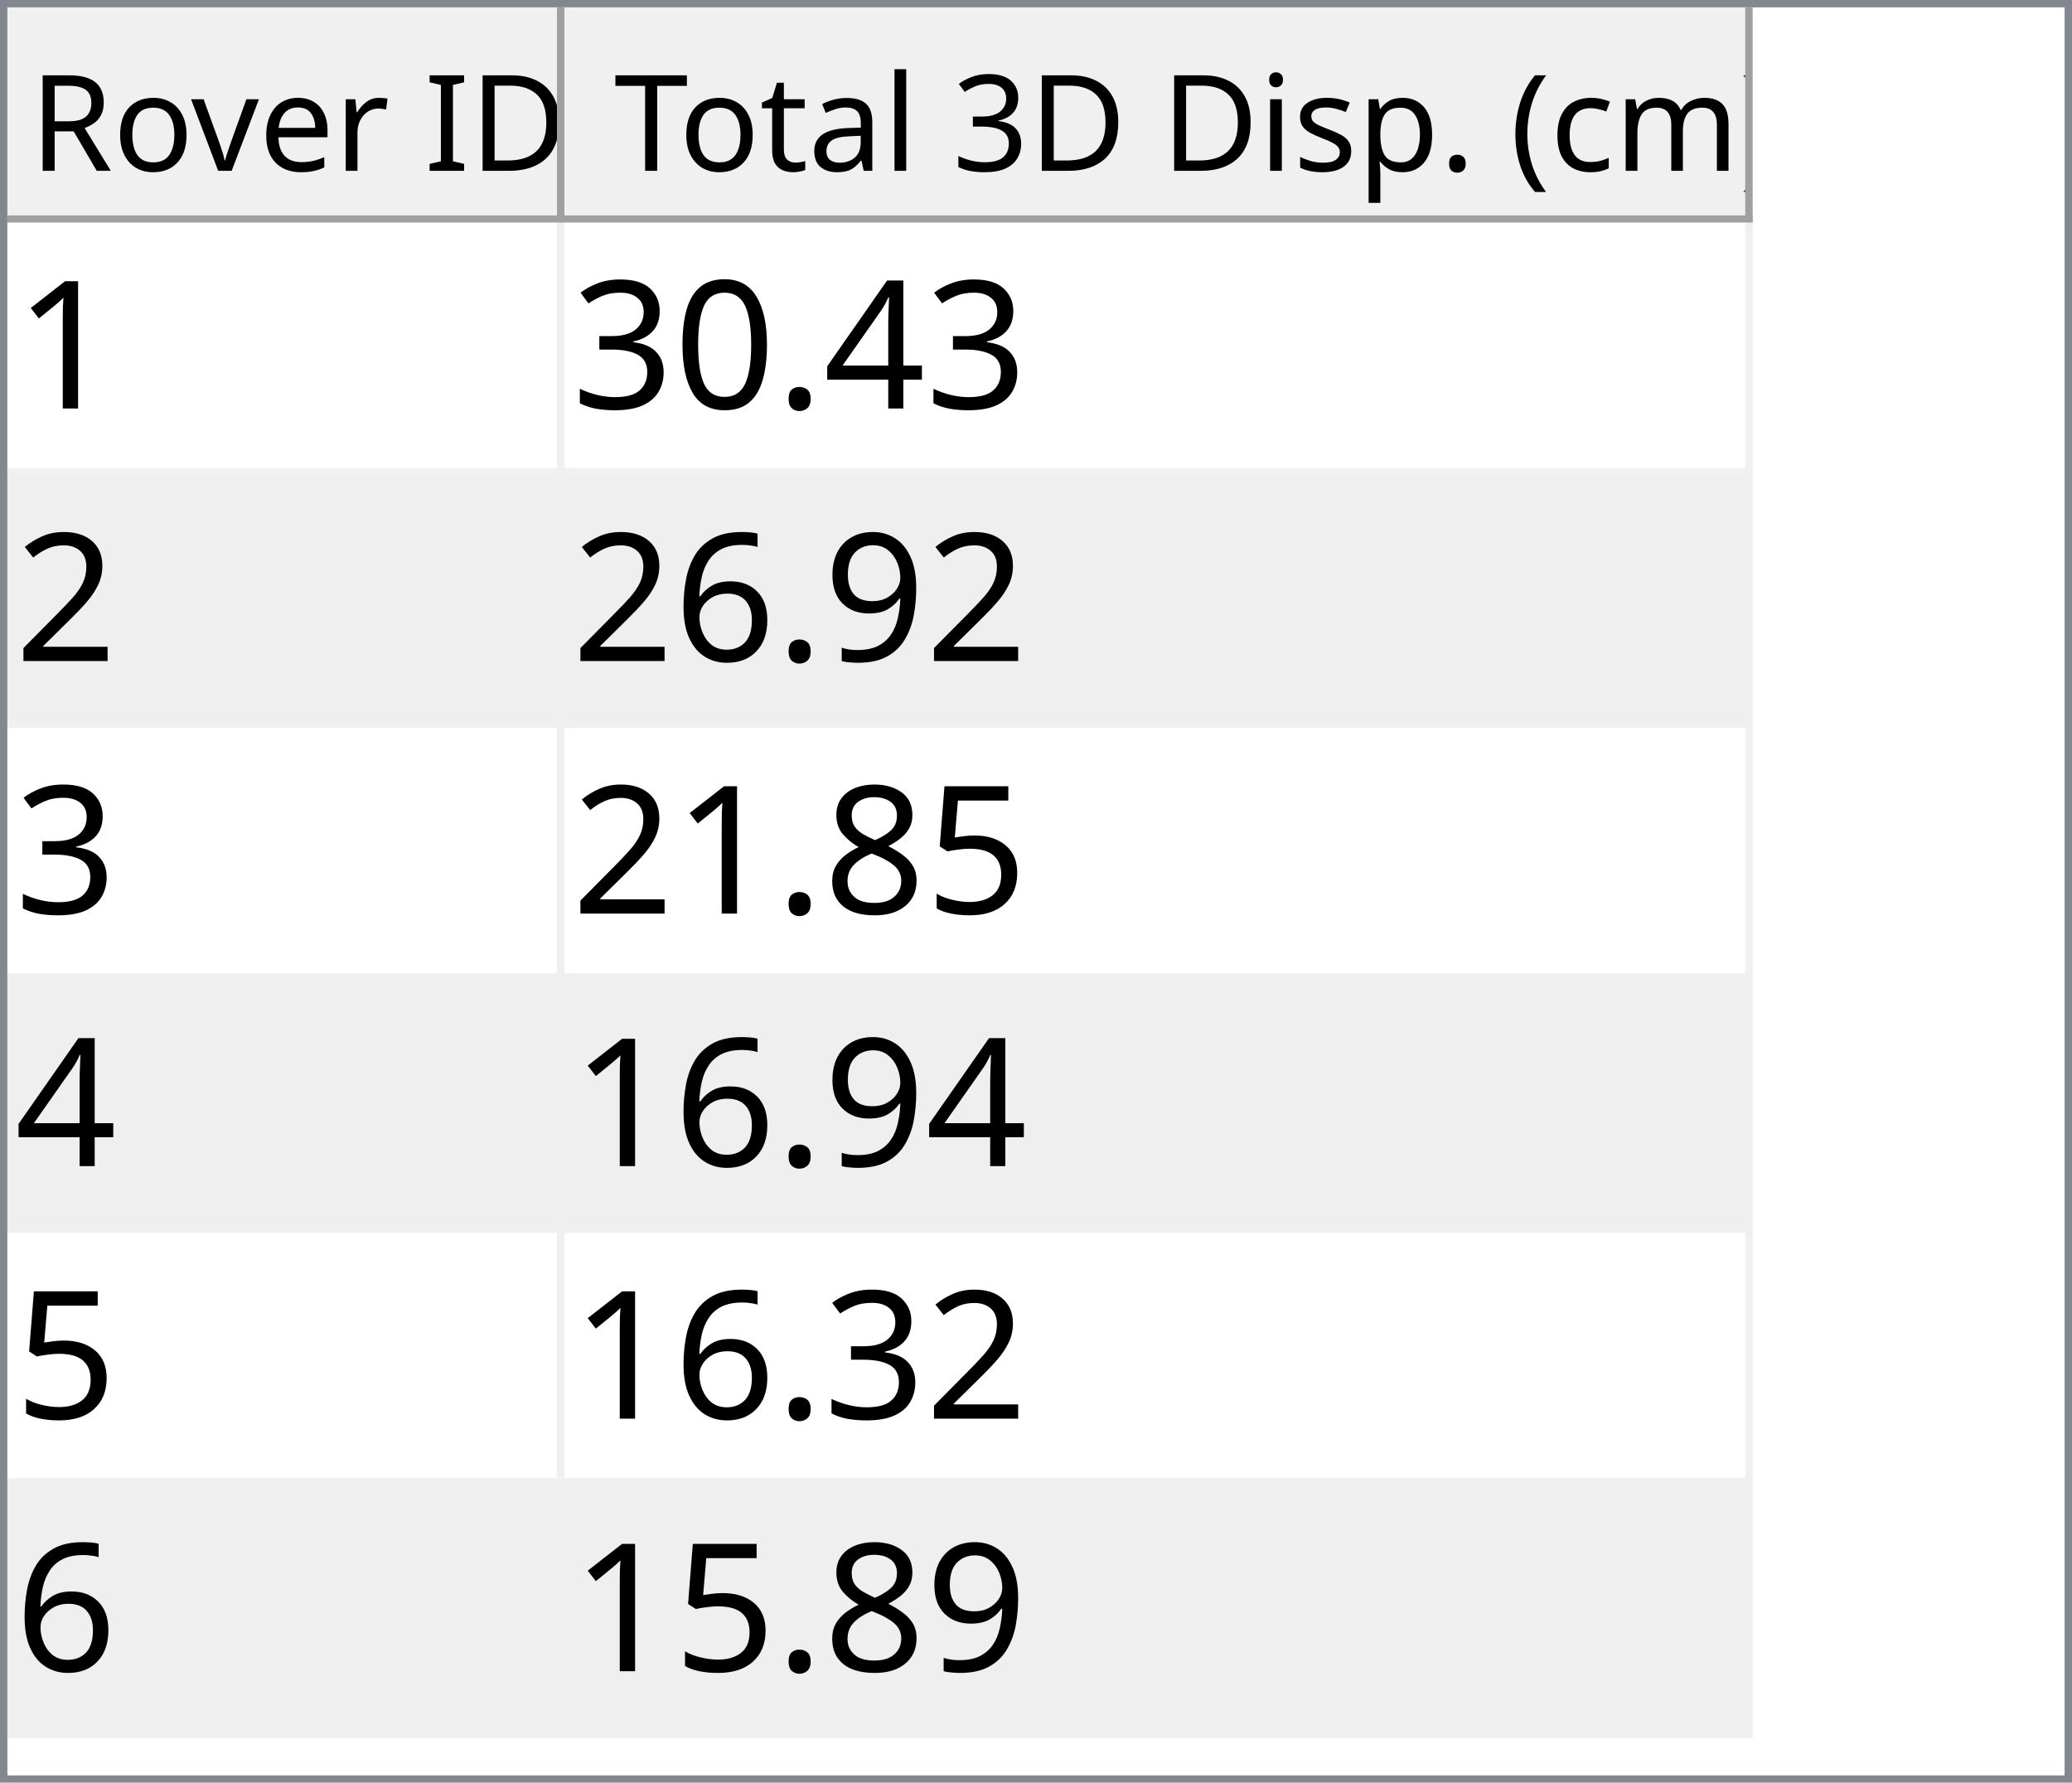
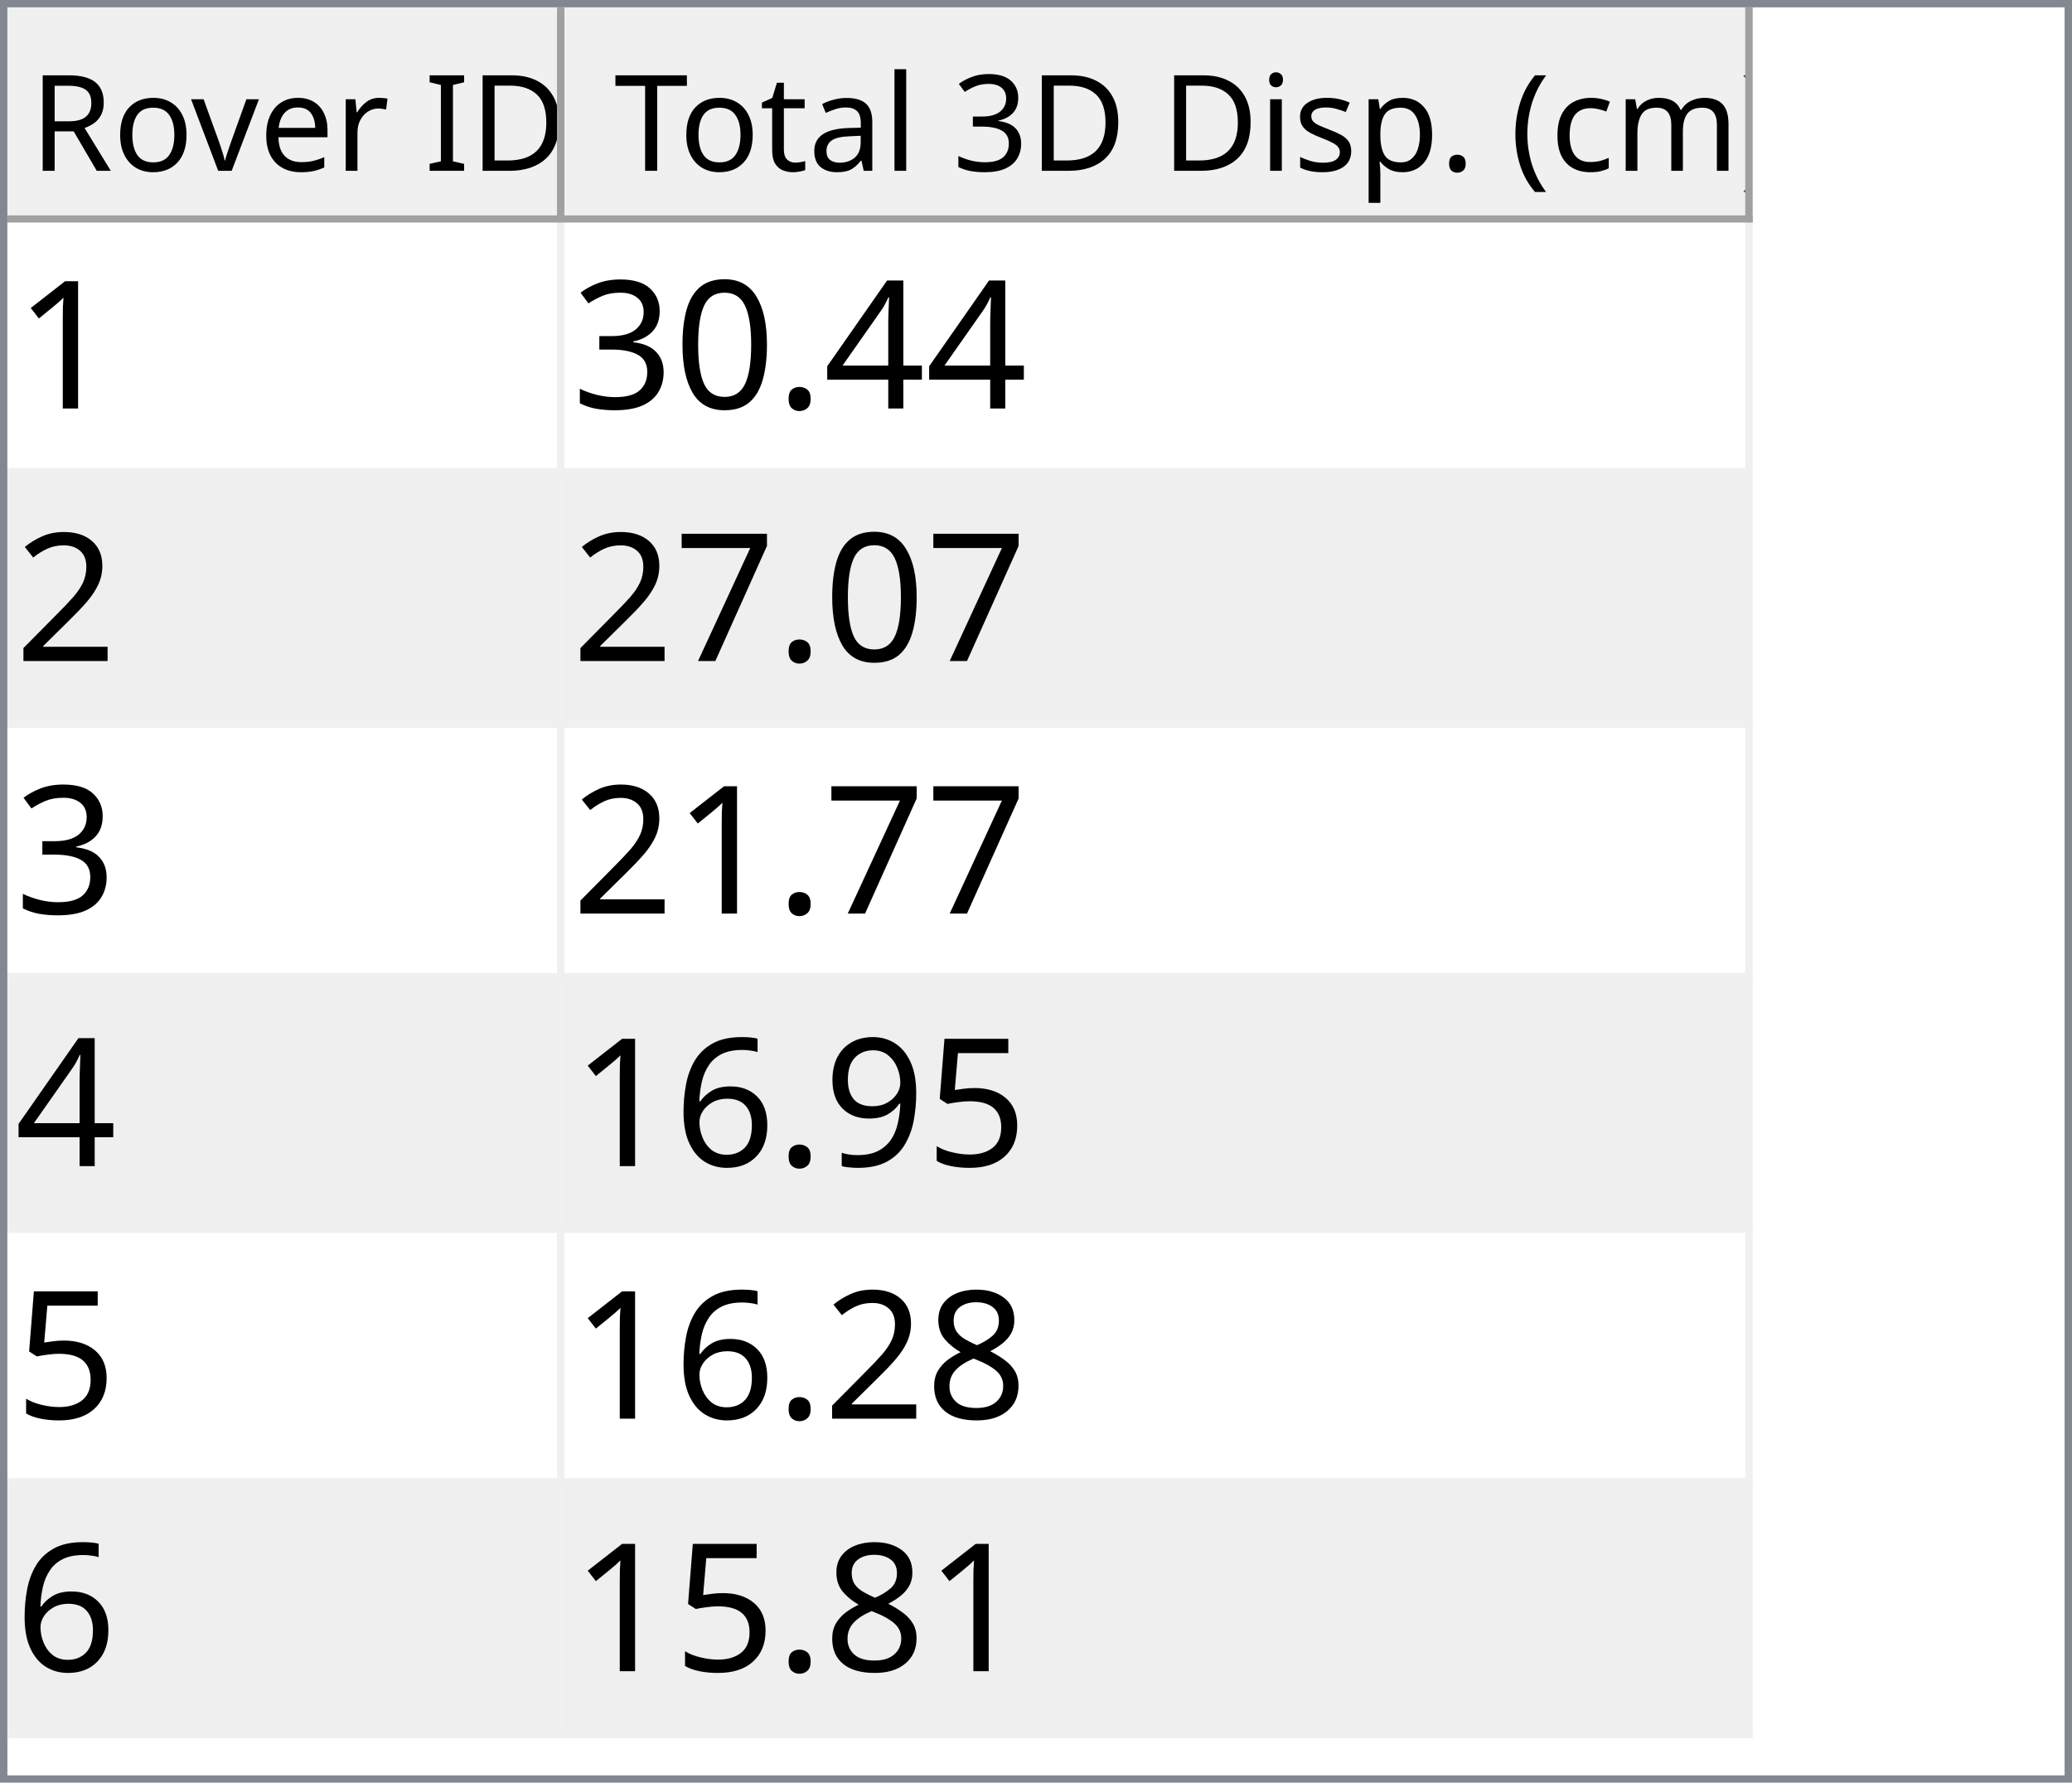
<svg xmlns="http://www.w3.org/2000/svg" style="fill-opacity:1; color-rendering:auto; color-interpolation:auto; text-rendering:auto; stroke:black; stroke-linecap:square; stroke-miterlimit:10; shape-rendering:auto; stroke-opacity:1; fill:black; stroke-dasharray:none; font-weight:normal; stroke-width:1; font-family:'Dialog'; font-style:normal; stroke-linejoin:miter; font-size:12px; stroke-dashoffset:0; image-rendering:auto;" width="279" height="240">
  <defs id="genericDefs" />
  <g>
    <defs id="defs1">
      <clipPath clipPathUnits="userSpaceOnUse" id="clipPath1">
        <path d="M0 0 L279 0 L279 240 L0 240 L0 0 Z" />
      </clipPath>
      <clipPath clipPathUnits="userSpaceOnUse" id="clipPath2">
        <path d="M0 0 L0 240 L279 240 L279 0 Z" />
      </clipPath>
      <clipPath clipPathUnits="userSpaceOnUse" id="clipPath3">
        <path d="M0 0 L0 29 L277 29 L277 0 Z" />
      </clipPath>
      <clipPath clipPathUnits="userSpaceOnUse" id="clipPath4">
        <path d="M0 0 L0 29 L75 29 L75 0 Z" />
      </clipPath>
      <clipPath clipPathUnits="userSpaceOnUse" id="clipPath5">
        <path d="M1 1 L1 28 L74 28 L74 1 Z" />
      </clipPath>
      <clipPath clipPathUnits="userSpaceOnUse" id="clipPath6">
        <path d="M0 0 L0 27 L73 27 L73 0 Z" />
      </clipPath>
      <clipPath clipPathUnits="userSpaceOnUse" id="clipPath7">
        <path d="M-0.5 -0.5 L-0.5 28.5 L74.5 28.5 L74.5 -0.5 Z" />
      </clipPath>
      <clipPath clipPathUnits="userSpaceOnUse" id="clipPath8">
        <path d="M0 0 L0 29 L160 29 L160 0 Z" />
      </clipPath>
      <clipPath clipPathUnits="userSpaceOnUse" id="clipPath9">
        <path d="M1 1 L1 28 L159 28 L159 1 Z" />
      </clipPath>
      <clipPath clipPathUnits="userSpaceOnUse" id="clipPath10">
        <path d="M0 0 L0 27 L158 27 L158 0 Z" />
      </clipPath>
      <clipPath clipPathUnits="userSpaceOnUse" id="clipPath11">
        <path d="M-0.5 -0.5 L-0.5 28.5 L159.5 28.5 L159.5 -0.5 Z" />
      </clipPath>
      <clipPath clipPathUnits="userSpaceOnUse" id="clipPath12">
        <path d="M0 0 L0 209 L277 209 L277 0 Z" />
      </clipPath>
      <clipPath clipPathUnits="userSpaceOnUse" id="clipPath13">
        <path d="M0 0 L0 204 L235 204 L235 0 Z" />
      </clipPath>
      <clipPath clipPathUnits="userSpaceOnUse" id="clipPath14">
        <path d="M-0.5 -0.5 L-0.5 203.5 L234.5 203.5 L234.5 -0.5 Z" />
      </clipPath>
      <clipPath clipPathUnits="userSpaceOnUse" id="clipPath15">
        <path d="M0 0 L0 33 L74 33 L74 0 Z" />
      </clipPath>
      <clipPath clipPathUnits="userSpaceOnUse" id="clipPath16">
        <path d="M0 0 L0 33 L159 33 L159 0 Z" />
      </clipPath>
      <font horiz-adv-x="64.551" id="font1">
        <font-face ascent="107.91" descent="25.098" units-per-em="100" style="font-style:normal; font-family:Segoe UI; font-weight:normal;" />
        <missing-glyph horiz-adv-x="64.551" d="M8.109 0 L8.109 68.266 L56.453 68.266 L56.453 0 L8.109 0 ZM15.328 7.234 L49.219 7.234 L49.219 61.031 L15.328 61.031 L15.328 7.234 Z" />
        <glyph unicode="D" horiz-adv-x="70.117" d="M9.188 0 L9.188 70.016 L28.516 70.016 Q65.531 70.016 65.531 35.891 Q65.531 19.672 55.25 9.836 Q44.969 0 27.734 0 L9.188 0 ZM17.391 62.594 L17.391 7.422 L27.828 7.422 Q41.609 7.422 49.273 14.797 Q56.938 22.172 56.938 35.688 Q56.938 62.594 28.328 62.594 L17.391 62.594 Z" />
        <glyph unicode="I" horiz-adv-x="26.611" d="M17.391 0 L9.188 0 L9.188 70.016 L17.391 70.016 L17.391 0 Z" />
        <glyph unicode=" " horiz-adv-x="27.393" d="" />
        <glyph unicode="r" horiz-adv-x="34.766" d="M34.188 41.891 Q32.078 43.5 28.125 43.5 Q23 43.5 19.555 38.672 Q16.109 33.844 16.109 25.484 L16.109 0 L8.109 0 L8.109 50 L16.109 50 L16.109 39.703 L16.312 39.703 Q18.016 44.969 21.531 47.922 Q25.047 50.875 29.391 50.875 Q32.516 50.875 34.188 50.203 L34.188 41.891 Z" />
        <glyph unicode="e" horiz-adv-x="52.295" d="M48.297 23 L12.984 23 Q13.188 14.656 17.484 10.109 Q21.781 5.562 29.297 5.562 Q37.75 5.562 44.828 11.141 L44.828 3.609 Q38.234 -1.172 27.391 -1.172 Q16.797 -1.172 10.742 5.641 Q4.688 12.453 4.688 24.812 Q4.688 36.469 11.305 43.82 Q17.922 51.172 27.734 51.172 Q37.547 51.172 42.922 44.828 Q48.297 38.484 48.297 27.203 L48.297 23 ZM40.094 29.781 Q40.047 36.719 36.75 40.578 Q33.453 44.438 27.594 44.438 Q21.922 44.438 17.969 40.383 Q14.016 36.328 13.094 29.781 L40.094 29.781 Z" />
        <glyph unicode="v" horiz-adv-x="47.9" d="M47.406 50 L27.484 0 L19.625 0 L0.688 50 L9.469 50 L22.172 13.672 Q23.578 9.672 23.922 6.688 L24.125 6.688 Q24.609 10.453 25.688 13.484 L38.969 50 L47.406 50 Z" />
        <glyph unicode="o" horiz-adv-x="58.594" d="M29 -1.172 Q17.922 -1.172 11.305 5.836 Q4.688 12.844 4.688 24.422 Q4.688 37.016 11.57 44.094 Q18.453 51.172 30.172 51.172 Q41.359 51.172 47.633 44.289 Q53.906 37.406 53.906 25.203 Q53.906 13.234 47.141 6.031 Q40.375 -1.172 29 -1.172 ZM29.594 44.438 Q21.875 44.438 17.383 39.188 Q12.891 33.938 12.891 24.703 Q12.891 15.828 17.43 10.695 Q21.969 5.562 29.594 5.562 Q37.359 5.562 41.531 10.594 Q45.703 15.625 45.703 24.906 Q45.703 34.281 41.531 39.359 Q37.359 44.438 29.594 44.438 Z" />
        <glyph unicode="R" horiz-adv-x="59.814" d="M59.375 0 L49.609 0 L37.891 19.625 Q36.281 22.359 34.766 24.289 Q33.25 26.219 31.664 27.438 Q30.078 28.656 28.25 29.219 Q26.422 29.781 24.125 29.781 L17.391 29.781 L17.391 0 L9.188 0 L9.188 70.016 L30.078 70.016 Q34.672 70.016 38.555 68.867 Q42.438 67.719 45.289 65.375 Q48.141 63.031 49.758 59.547 Q51.375 56.062 51.375 51.375 Q51.375 47.703 50.273 44.656 Q49.172 41.609 47.148 39.211 Q45.125 36.812 42.266 35.133 Q39.406 33.453 35.844 32.516 L35.844 32.328 Q37.594 31.547 38.891 30.547 Q40.188 29.547 41.359 28.18 Q42.531 26.812 43.68 25.078 Q44.828 23.344 46.234 21.047 L59.375 0 ZM17.391 62.594 L17.391 37.203 L28.516 37.203 Q31.594 37.203 34.203 38.133 Q36.812 39.062 38.719 40.797 Q40.625 42.531 41.703 45.047 Q42.781 47.562 42.781 50.688 Q42.781 56.297 39.141 59.445 Q35.5 62.594 28.609 62.594 L17.391 62.594 Z" />
        <glyph unicode=")" horiz-adv-x="30.176" d="M8.297 -15.922 L1.172 -15.922 Q16.406 2.344 16.406 26.812 Q16.406 51.469 1.078 70.016 L8.297 70.016 Q23.531 52.156 23.531 26.703 Q23.531 1.375 8.297 -15.922 Z" />
        <glyph unicode="m" horiz-adv-x="86.133" d="M79.109 0 L71.094 0 L71.094 28.719 Q71.094 37.016 68.531 40.727 Q65.969 44.438 59.906 44.438 Q54.781 44.438 51.195 39.75 Q47.609 35.062 47.609 28.516 L47.609 0 L39.594 0 L39.594 29.688 Q39.594 44.438 28.219 44.438 Q22.953 44.438 19.531 40.016 Q16.109 35.594 16.109 28.516 L16.109 0 L8.109 0 L8.109 50 L16.109 50 L16.109 42.094 L16.312 42.094 Q21.625 51.172 31.844 51.172 Q36.969 51.172 40.773 48.312 Q44.578 45.453 46 40.828 Q51.562 51.172 62.594 51.172 Q79.109 51.172 79.109 30.812 L79.109 0 Z" />
        <glyph unicode="c" horiz-adv-x="46.191" d="M42.188 2.297 Q36.422 -1.172 28.516 -1.172 Q17.828 -1.172 11.258 5.789 Q4.688 12.75 4.688 23.828 Q4.688 36.188 11.766 43.68 Q18.844 51.172 30.672 51.172 Q37.25 51.172 42.281 48.734 L42.281 40.531 Q36.719 44.438 30.375 44.438 Q22.703 44.438 17.797 38.945 Q12.891 33.453 12.891 24.516 Q12.891 15.719 17.508 10.641 Q22.125 5.562 29.891 5.562 Q36.422 5.562 42.188 9.906 L42.188 2.297 Z" />
        <glyph unicode="(" horiz-adv-x="30.176" d="M29.109 -15.922 L21.969 -15.922 Q6.844 1.375 6.844 26.703 Q6.844 52.156 21.969 70.016 L29.203 70.016 Q13.875 51.469 13.875 26.812 Q13.875 2.344 29.109 -15.922 Z" />
        <glyph unicode="." horiz-adv-x="21.68" d="M10.891 -1.078 Q8.641 -1.078 7.055 0.539 Q5.469 2.156 5.469 4.391 Q5.469 6.641 7.055 8.273 Q8.641 9.906 10.891 9.906 Q13.188 9.906 14.797 8.273 Q16.406 6.641 16.406 4.391 Q16.406 2.156 14.797 0.539 Q13.188 -1.078 10.891 -1.078 Z" />
        <glyph unicode="p" horiz-adv-x="58.789" d="M16.312 7.234 L16.109 7.234 L16.109 -23 L8.109 -23 L8.109 50 L16.109 50 L16.109 41.219 L16.312 41.219 Q22.219 51.172 33.594 51.172 Q43.266 51.172 48.688 44.461 Q54.109 37.75 54.109 26.469 Q54.109 13.922 48 6.375 Q41.891 -1.172 31.297 -1.172 Q21.578 -1.172 16.312 7.234 ZM16.109 27.391 L16.109 20.406 Q16.109 14.203 20.141 9.883 Q24.172 5.562 30.375 5.562 Q37.641 5.562 41.773 11.133 Q45.906 16.703 45.906 26.609 Q45.906 34.969 42.047 39.703 Q38.188 44.438 31.594 44.438 Q24.609 44.438 20.359 39.578 Q16.109 34.719 16.109 27.391 Z" />
        <glyph unicode="s" horiz-adv-x="42.432" d="M5.078 1.812 L5.078 10.406 Q11.625 5.562 19.484 5.562 Q30.031 5.562 30.031 12.594 Q30.031 14.594 29.125 15.992 Q28.219 17.391 26.68 18.461 Q25.141 19.531 23.07 20.383 Q21 21.234 18.609 22.172 Q15.281 23.484 12.766 24.828 Q10.25 26.172 8.57 27.859 Q6.891 29.547 6.031 31.695 Q5.172 33.844 5.172 36.719 Q5.172 40.234 6.789 42.945 Q8.406 45.656 11.086 47.484 Q13.766 49.312 17.211 50.242 Q20.656 51.172 24.312 51.172 Q30.812 51.172 35.938 48.922 L35.938 40.828 Q30.422 44.438 23.25 44.438 Q21 44.438 19.195 43.922 Q17.391 43.406 16.094 42.477 Q14.797 41.547 14.086 40.258 Q13.375 38.969 13.375 37.406 Q13.375 35.453 14.086 34.133 Q14.797 32.812 16.164 31.789 Q17.531 30.766 19.484 29.938 Q21.438 29.109 23.922 28.125 Q27.25 26.859 29.883 25.516 Q32.516 24.172 34.375 22.484 Q36.234 20.797 37.234 18.602 Q38.234 16.406 38.234 13.375 Q38.234 9.672 36.602 6.938 Q34.969 4.203 32.234 2.398 Q29.5 0.594 25.93 -0.289 Q22.359 -1.172 18.453 -1.172 Q10.75 -1.172 5.078 1.812 Z" />
        <glyph unicode="i" horiz-adv-x="24.219" d="M12.203 62.703 Q10.062 62.703 8.547 64.164 Q7.031 65.625 7.031 67.875 Q7.031 70.125 8.547 71.609 Q10.062 73.094 12.203 73.094 Q14.406 73.094 15.945 71.609 Q17.484 70.125 17.484 67.875 Q17.484 65.719 15.945 64.211 Q14.406 62.703 12.203 62.703 ZM16.109 0 L8.109 0 L8.109 50 L16.109 50 L16.109 0 Z" />
        <glyph unicode="3" horiz-adv-x="53.906" d="M46.531 19.828 Q46.531 15.094 44.75 11.211 Q42.969 7.328 39.719 4.57 Q36.469 1.812 31.93 0.297 Q27.391 -1.219 21.922 -1.219 Q11.922 -1.219 6 2.594 L6 11.188 Q13.094 5.609 22.219 5.609 Q25.875 5.609 28.828 6.539 Q31.781 7.469 33.906 9.227 Q36.031 10.984 37.18 13.477 Q38.328 15.969 38.328 19.094 Q38.328 32.812 18.797 32.812 L12.984 32.812 L12.984 39.594 L18.5 39.594 Q35.797 39.594 35.797 52.484 Q35.797 64.406 22.609 64.406 Q15.188 64.406 8.688 59.422 L8.688 67.188 Q15.375 71.188 24.609 71.188 Q29 71.188 32.57 69.969 Q36.141 68.75 38.68 66.555 Q41.219 64.359 42.609 61.281 Q44 58.203 44 54.5 Q44 40.672 30.031 36.719 L30.031 36.531 Q33.594 36.141 36.625 34.797 Q39.656 33.453 41.852 31.305 Q44.047 29.156 45.289 26.25 Q46.531 23.344 46.531 19.828 Z" />
        <glyph unicode="l" horiz-adv-x="24.219" d="M16.109 0 L8.109 0 L8.109 74.031 L16.109 74.031 L16.109 0 Z" />
        <glyph unicode="a" horiz-adv-x="50.879" d="M43.891 0 L35.891 0 L35.891 7.812 L35.688 7.812 Q30.469 -1.172 20.312 -1.172 Q12.844 -1.172 8.617 2.781 Q4.391 6.734 4.391 13.281 Q4.391 27.297 20.906 29.594 L35.891 31.688 Q35.891 44.438 25.594 44.438 Q16.547 44.438 9.281 38.281 L9.281 46.484 Q16.656 51.172 26.266 51.172 Q43.891 51.172 43.891 32.516 L43.891 0 ZM35.891 25.297 L23.828 23.641 Q18.266 22.859 15.43 20.875 Q12.594 18.891 12.594 13.875 Q12.594 10.203 15.211 7.883 Q17.828 5.562 22.172 5.562 Q28.125 5.562 32.008 9.742 Q35.891 13.922 35.891 20.312 L35.891 25.297 Z" />
        <glyph unicode="t" horiz-adv-x="33.887" d="M31.297 0.484 Q28.469 -1.078 23.828 -1.078 Q10.688 -1.078 10.688 13.578 L10.688 43.172 L2.094 43.172 L2.094 50 L10.688 50 L10.688 62.203 L18.703 64.797 L18.703 50 L31.297 50 L31.297 43.172 L18.703 43.172 L18.703 14.984 Q18.703 9.969 20.414 7.82 Q22.125 5.672 26.078 5.672 Q29.109 5.672 31.297 7.328 L31.297 0.484 Z" />
        <glyph unicode="T" horiz-adv-x="52.393" d="M50.594 62.594 L30.375 62.594 L30.375 0 L22.172 0 L22.172 62.594 L2 62.594 L2 70.016 L50.594 70.016 L50.594 62.594 Z" />
      </font>
      <font horiz-adv-x="75.0" id="font2">
        <font-face ascent="100.537" descent="21.973" units-per-em="100" style="font-style:normal; font-family:sans-serif; font-weight:normal;" />
        <missing-glyph horiz-adv-x="75.0" d="M12.5 0 L12.5 62.5 L62.5 62.5 L62.5 0 L12.5 0 ZM14.062 1.562 L60.938 1.562 L60.938 60.938 L14.062 60.938 L14.062 1.562 Z" />
        <glyph unicode="1" horiz-adv-x="55.615" d="M37.25 0 L28.469 0 L28.469 56 Q25.297 52.984 20.141 49.953 Q14.984 46.922 10.891 45.406 L10.891 53.906 Q18.266 57.375 23.781 62.305 Q29.297 67.234 31.594 71.875 L37.25 71.875 L37.25 0 Z" />
        <glyph unicode="4" horiz-adv-x="55.615" d="M32.328 0 L32.328 17.141 L1.266 17.141 L1.266 25.203 L33.938 71.578 L41.109 71.578 L41.109 25.203 L50.781 25.203 L50.781 17.141 L41.109 17.141 L41.109 0 L32.328 0 ZM32.328 25.203 L32.328 57.469 L9.906 25.203 L32.328 25.203 Z" />
        <glyph unicode="." horiz-adv-x="27.783" d="M9.078 0 L9.078 10.016 L19.094 10.016 L19.094 0 L9.078 0 Z" />
        <glyph unicode="0" horiz-adv-x="55.615" d="M4.156 35.297 Q4.156 48 6.766 55.742 Q9.375 63.484 14.523 67.68 Q19.672 71.875 27.484 71.875 Q33.25 71.875 37.594 69.555 Q41.938 67.234 44.773 62.867 Q47.609 58.5 49.219 52.227 Q50.828 45.953 50.828 35.297 Q50.828 22.703 48.242 14.969 Q45.656 7.234 40.508 3.008 Q35.359 -1.219 27.484 -1.219 Q17.141 -1.219 11.234 6.203 Q4.156 15.141 4.156 35.297 ZM13.188 35.297 Q13.188 17.672 17.312 11.836 Q21.438 6 27.484 6 Q33.547 6 37.672 11.859 Q41.797 17.719 41.797 35.297 Q41.797 52.984 37.672 58.789 Q33.547 64.594 27.391 64.594 Q21.344 64.594 17.719 59.469 Q13.188 52.938 13.188 35.297 Z" />
        <glyph unicode="3" horiz-adv-x="55.615" d="M4.203 18.891 L12.984 20.062 Q14.5 12.594 18.141 9.297 Q21.781 6 27 6 Q33.203 6 37.477 10.297 Q41.75 14.594 41.75 20.953 Q41.75 27 37.797 30.93 Q33.844 34.859 27.734 34.859 Q25.25 34.859 21.531 33.891 L22.516 41.609 Q23.391 41.5 23.922 41.5 Q29.547 41.5 34.039 44.43 Q38.531 47.359 38.531 53.469 Q38.531 58.297 35.258 61.477 Q31.984 64.656 26.812 64.656 Q21.688 64.656 18.266 61.43 Q14.844 58.203 13.875 51.766 L5.078 53.328 Q6.688 62.156 12.398 67.016 Q18.109 71.875 26.609 71.875 Q32.469 71.875 37.398 69.359 Q42.328 66.844 44.945 62.5 Q47.562 58.156 47.562 53.266 Q47.562 48.641 45.07 44.828 Q42.578 41.016 37.703 38.766 Q44.047 37.312 47.562 32.695 Q51.078 28.078 51.078 21.141 Q51.078 11.766 44.242 5.25 Q37.406 -1.266 26.953 -1.266 Q17.531 -1.266 11.305 4.352 Q5.078 9.969 4.203 18.891 Z" />
        <glyph unicode="2" horiz-adv-x="55.615" d="M50.344 8.453 L50.344 0 L3.031 0 Q2.938 3.172 4.047 6.109 Q5.859 10.938 9.836 15.625 Q13.812 20.312 21.344 26.469 Q33.016 36.031 37.117 41.625 Q41.219 47.219 41.219 52.203 Q41.219 57.422 37.477 61.008 Q33.734 64.594 27.734 64.594 Q21.391 64.594 17.578 60.789 Q13.766 56.984 13.719 50.25 L4.688 51.172 Q5.609 61.281 11.664 66.578 Q17.719 71.875 27.938 71.875 Q38.234 71.875 44.242 66.164 Q50.25 60.453 50.25 52 Q50.25 47.703 48.492 43.555 Q46.734 39.406 42.656 34.812 Q38.578 30.219 29.109 22.219 Q21.188 15.578 18.945 13.211 Q16.703 10.844 15.234 8.453 L50.344 8.453 Z" />
+         <glyph unicode="7" horiz-adv-x="55.615" d="M4.734 62.203 L4.734 70.656 L51.078 70.656 L51.078 63.812 Q44.234 56.547 37.523 44.484 Q30.812 32.422 27.156 19.672 Q24.516 10.688 23.781 0 L14.75 0 Q14.891 8.453 18.062 20.414 Q21.234 32.375 27.172 43.484 Q33.109 54.594 39.797 62.203 L4.734 62.203 Z" />
+         <glyph unicode="5" horiz-adv-x="55.615" d="M4.156 18.75 L13.375 19.531 Q14.406 12.797 18.141 9.398 Q21.875 6 27.156 6 Q33.5 6 37.891 10.789 Q42.281 15.578 42.281 23.484 Q42.281 31 38.062 35.352 Q33.844 39.703 27 39.703 Q22.75 39.703 19.336 37.773 Q15.922 35.844 13.969 32.766 L5.719 33.844 L12.641 70.609 L48.25 70.609 L48.25 62.203 L19.672 62.203 L15.828 42.969 Q22.266 47.469 29.344 47.469 Q38.719 47.469 45.164 40.969 Q51.609 34.469 51.609 24.266 Q51.609 14.547 45.953 7.469 Q39.062 -1.219 27.156 -1.219 Q17.391 -1.219 11.211 4.25 Q5.031 9.719 4.156 18.75 Z" />
        <glyph unicode="9" horiz-adv-x="55.615" d="M5.469 16.547 L13.922 17.328 Q14.984 11.375 18.016 8.688 Q21.047 6 25.781 6 Q29.828 6 32.883 7.859 Q35.938 9.719 37.891 12.82 Q39.844 15.922 41.164 21.195 Q42.484 26.469 42.484 31.938 Q42.484 32.516 42.438 33.688 Q39.797 29.5 35.234 26.883 Q30.672 24.266 25.344 24.266 Q16.453 24.266 10.305 30.711 Q4.156 37.156 4.156 47.703 Q4.156 58.594 10.578 65.234 Q17 71.875 26.656 71.875 Q33.641 71.875 39.43 68.117 Q45.219 64.359 48.219 57.398 Q51.219 50.438 51.219 37.25 Q51.219 23.531 48.242 15.406 Q45.266 7.281 39.383 3.031 Q33.5 -1.219 25.594 -1.219 Q17.188 -1.219 11.867 3.445 Q6.547 8.109 5.469 16.547 ZM41.453 48.141 Q41.453 55.719 37.43 60.156 Q33.406 64.594 27.734 64.594 Q21.875 64.594 17.531 59.812 Q13.188 55.031 13.188 47.406 Q13.188 40.578 17.312 36.305 Q21.438 32.031 27.484 32.031 Q33.594 32.031 37.523 36.305 Q41.453 40.578 41.453 48.141 Z" />
        <glyph unicode="6" horiz-adv-x="55.615" d="M49.75 54.047 L41.016 53.375 Q39.844 58.547 37.703 60.891 Q34.125 64.656 28.906 64.656 Q24.703 64.656 21.531 62.312 Q17.391 59.281 14.992 53.469 Q12.594 47.656 12.5 36.922 Q15.672 41.75 20.266 44.094 Q24.859 46.438 29.891 46.438 Q38.672 46.438 44.852 39.969 Q51.031 33.5 51.031 23.25 Q51.031 16.5 48.125 10.719 Q45.219 4.938 40.141 1.859 Q35.062 -1.219 28.609 -1.219 Q17.625 -1.219 10.695 6.859 Q3.766 14.938 3.766 33.5 Q3.766 54.25 11.422 63.672 Q18.109 71.875 29.438 71.875 Q37.891 71.875 43.289 67.141 Q48.688 62.406 49.75 54.047 ZM13.875 23.188 Q13.875 18.656 15.797 14.508 Q17.719 10.359 21.188 8.18 Q24.656 6 28.469 6 Q34.031 6 38.039 10.492 Q42.047 14.984 42.047 22.703 Q42.047 30.125 38.086 34.398 Q34.125 38.672 28.125 38.672 Q22.172 38.672 18.023 34.398 Q13.875 30.125 13.875 23.188 Z" />
-         <glyph unicode="5" horiz-adv-x="55.615" d="M4.156 18.75 L13.375 19.531 Q14.406 12.797 18.141 9.398 Q21.875 6 27.156 6 Q33.5 6 37.891 10.789 Q42.281 15.578 42.281 23.484 Q42.281 31 38.062 35.352 Q33.844 39.703 27 39.703 Q22.75 39.703 19.336 37.773 Q15.922 35.844 13.969 32.766 L5.719 33.844 L12.641 70.609 L48.25 70.609 L48.25 62.203 L19.672 62.203 L15.828 42.969 Q22.266 47.469 29.344 47.469 Q38.719 47.469 45.164 40.969 Q51.609 34.469 51.609 24.266 Q51.609 14.547 45.953 7.469 Q39.062 -1.219 27.156 -1.219 Q17.391 -1.219 11.211 4.25 Q5.031 9.719 4.156 18.75 Z" />
        <glyph unicode="8" horiz-adv-x="55.615" d="M17.672 38.812 Q12.203 40.828 9.57 44.539 Q6.938 48.25 6.938 53.422 Q6.938 61.234 12.555 66.555 Q18.172 71.875 27.484 71.875 Q36.859 71.875 42.578 66.43 Q48.297 60.984 48.297 53.172 Q48.297 48.188 45.68 44.508 Q43.062 40.828 37.75 38.812 Q44.344 36.672 47.781 31.883 Q51.219 27.094 51.219 20.453 Q51.219 11.281 44.727 5.031 Q38.234 -1.219 27.641 -1.219 Q17.047 -1.219 10.547 5.055 Q4.047 11.328 4.047 20.703 Q4.047 27.688 7.594 32.398 Q11.141 37.109 17.672 38.812 ZM15.922 53.719 Q15.922 48.641 19.195 45.414 Q22.469 42.188 27.688 42.188 Q32.766 42.188 36.016 45.383 Q39.266 48.578 39.266 53.219 Q39.266 58.062 35.914 61.359 Q32.562 64.656 27.594 64.656 Q22.562 64.656 19.242 61.43 Q15.922 58.203 15.922 53.719 ZM13.094 20.656 Q13.094 16.891 14.875 13.375 Q16.656 9.859 20.172 7.93 Q23.688 6 27.734 6 Q34.031 6 38.133 10.055 Q42.234 14.109 42.234 20.359 Q42.234 26.703 38.016 30.859 Q33.797 35.016 27.438 35.016 Q21.234 35.016 17.164 30.914 Q13.094 26.812 13.094 20.656 Z" />
      </font>
    </defs>
    <g style="fill:white; stroke:white;">
      <rect x="0" y="0" width="279" style="clip-path:url(#clipPath1); stroke:none;" height="240" />
    </g>
    <g style="fill:white; text-rendering:optimizeSpeed; color-rendering:optimizeSpeed; image-rendering:optimizeSpeed; shape-rendering:crispEdges; stroke:white; color-interpolation:sRGB;">
      <rect x="0" width="279" height="240" y="0" style="stroke:none;" />
      <path style="stroke:none;" d="M0 240 L279 240 L279 0 L0 0 Z" />
    </g>
    <g style="fill:rgb(240,240,240); font-size:18px; font-family:'Segoe UI'; stroke:rgb(240,240,240);">
      <rect x="0" y="0" width="279" style="clip-path:url(#clipPath2); stroke:none;" height="240" />
    </g>
    <g style="fill:rgb(130,135,144); font-size:18px; font-family:'Segoe UI'; stroke:rgb(130,135,144);">
      <path d="M0 0 L279 0 L279 240 L0 240 L0 0 ZM1 1 L278 1 L278 239 L1 239 L1 1 Z" style="fill-rule:evenodd; clip-path:url(#clipPath2); stroke:none;" />
    </g>
    <g style="fill:white; font-size:18px; font-family:'Segoe UI'; stroke:white;" transform="translate(1,1)">
      <rect x="0" y="0" width="277" style="clip-path:url(#clipPath3); stroke:none;" height="29" />
    </g>
    <g style="fill:rgb(240,240,240); font-size:18px; font-family:'Segoe UI'; stroke:rgb(240,240,240);" transform="translate(1,1)">
      <rect x="0" y="0" width="75" style="clip-path:url(#clipPath4); stroke:none;" height="29" />
    </g>
    <g style="font-family:'Segoe UI'; font-size:18px;" transform="translate(2,2)">
      <text x="2" xml:space="preserve" y="21" style="clip-path:url(#clipPath6); stroke:none;">Rover ID</text>
    </g>
    <g transform="translate(1.5,1.5)" style="fill:rgb(160,160,160); font-size:18px; font-family:'Segoe UI'; stroke:rgb(160,160,160); stroke-linejoin:bevel;">
      <line x1="74" x2="74" y1="0" style="fill:none; clip-path:url(#clipPath7);" y2="28" />
    </g>
    <g transform="matrix(1,0,0,1,1,1) translate(0.5,0.5)" style="fill:rgb(160,160,160); font-size:18px; font-family:'Segoe UI'; stroke:rgb(160,160,160); stroke-linejoin:bevel;">
      <line x1="0" x2="74" y1="28" style="fill:none; clip-path:url(#clipPath7);" y2="28" />
    </g>
    <g style="fill:rgb(240,240,240); font-size:18px; font-family:'Segoe UI'; stroke:rgb(240,240,240);" transform="translate(76,1)">
      <rect x="0" y="0" width="160" style="clip-path:url(#clipPath8); stroke:none;" height="29" />
    </g>
    <g style="font-family:'Segoe UI'; font-size:18px;" transform="translate(77,2)">
      <text x="1" xml:space="preserve" y="21" style="clip-path:url(#clipPath10); stroke:none;"> Total 3D Disp. (cm)</text>
    </g>
    <g transform="translate(76.5,1.5)" style="fill:rgb(160,160,160); font-size:18px; font-family:'Segoe UI'; stroke:rgb(160,160,160); stroke-linejoin:bevel;">
      <line x1="159" x2="159" y1="0" style="fill:none; clip-path:url(#clipPath11);" y2="28" />
    </g>
    <g transform="matrix(1,0,0,1,76,1) translate(0.5,0.5)" style="fill:rgb(160,160,160); font-size:18px; font-family:'Segoe UI'; stroke:rgb(160,160,160); stroke-linejoin:bevel;">
      <line x1="0" x2="159" y1="28" style="fill:none; clip-path:url(#clipPath11);" y2="28" />
    </g>
    <g style="fill:white; font-size:18px; font-family:'Segoe UI'; stroke:white;" transform="translate(1,30)">
      <rect x="0" y="0" width="277" style="clip-path:url(#clipPath12); stroke:none;" height="209" />
    </g>
    <g style="fill:rgb(240,240,240); font-size:24px; font-family:sans-serif; stroke:rgb(240,240,240);" transform="translate(1,30)">
      <rect x="0" y="0" width="235" style="clip-path:url(#clipPath13); stroke:none;" height="204" />
      <line transform="translate(0.5,0.5)" x1="0" x2="234" y1="33" style="clip-path:url(#clipPath14); fill:none; stroke-linejoin:bevel;" y2="33" />
    </g>
    <g transform="matrix(1,0,0,1,1,30) translate(0.5,0.5)" style="fill:rgb(240,240,240); font-size:24px; font-family:sans-serif; stroke:rgb(240,240,240); stroke-linejoin:bevel;">
      <line x1="0" x2="234" y1="67" style="fill:none; clip-path:url(#clipPath14);" y2="67" />
    </g>
    <g transform="matrix(1,0,0,1,1,30) translate(0.5,0.5)" style="fill:rgb(240,240,240); font-size:24px; font-family:sans-serif; stroke:rgb(240,240,240); stroke-linejoin:bevel;">
      <line x1="0" x2="234" y1="101" style="fill:none; clip-path:url(#clipPath14);" y2="101" />
    </g>
    <g transform="matrix(1,0,0,1,1,30) translate(0.5,0.5)" style="fill:rgb(240,240,240); font-size:24px; font-family:sans-serif; stroke:rgb(240,240,240); stroke-linejoin:bevel;">
      <line x1="0" x2="234" y1="135" style="fill:none; clip-path:url(#clipPath14);" y2="135" />
    </g>
    <g transform="matrix(1,0,0,1,1,30) translate(0.5,0.5)" style="fill:rgb(240,240,240); font-size:24px; font-family:sans-serif; stroke:rgb(240,240,240); stroke-linejoin:bevel;">
      <line x1="0" x2="234" y1="169" style="fill:none; clip-path:url(#clipPath14);" y2="169" />
    </g>
    <g transform="matrix(1,0,0,1,1,30) translate(0.5,0.5)" style="fill:rgb(240,240,240); font-size:24px; font-family:sans-serif; stroke:rgb(240,240,240); stroke-linejoin:bevel;">
      <line x1="0" x2="234" y1="203" style="fill:none; clip-path:url(#clipPath14);" y2="203" />
    </g>
    <g transform="matrix(1,0,0,1,1,30) translate(0.5,0.5)" style="fill:rgb(240,240,240); font-size:24px; font-family:sans-serif; stroke:rgb(240,240,240); stroke-linejoin:bevel;">
      <line x1="74" x2="74" y1="0" style="fill:none; clip-path:url(#clipPath14);" y2="203" />
    </g>
    <g transform="matrix(1,0,0,1,1,30) translate(0.5,0.5)" style="fill:rgb(240,240,240); font-size:24px; font-family:sans-serif; stroke:rgb(240,240,240); stroke-linejoin:bevel;">
      <line x1="234" x2="234" y1="0" style="fill:none; clip-path:url(#clipPath14);" y2="203" />
    </g>
    <g style="fill:white; font-size:24px; font-family:sans-serif; stroke:white;" transform="matrix(1,0,0,1,1,30)">
      <rect x="0" y="0" width="74" style="clip-path:url(#clipPath15); stroke:none;" height="33" />
      <text x="1" y="25" style="fill:black; clip-path:url(#clipPath15); stroke:none;" xml:space="preserve">1</text>
    </g>
    <g style="fill:white; font-size:24px; font-family:sans-serif; stroke:white;" transform="matrix(1,0,0,1,1,30) translate(75,0)">
      <rect x="0" y="0" width="159" style="clip-path:url(#clipPath16); stroke:none;" height="33" />
-       <text x="1" y="25" style="fill:black; clip-path:url(#clipPath16); stroke:none;" xml:space="preserve">30.43</text>
+       <text x="1" y="25" style="fill:black; clip-path:url(#clipPath16); stroke:none;" xml:space="preserve">30.44</text>
    </g>
    <g style="fill:rgb(239,239,239); font-size:24px; font-family:sans-serif; stroke:rgb(239,239,239);" transform="matrix(1,0,0,1,1,30) translate(0,34)">
      <rect x="0" y="0" width="74" style="clip-path:url(#clipPath15); stroke:none;" height="33" />
      <text x="1" y="25" style="fill:black; clip-path:url(#clipPath15); stroke:none;" xml:space="preserve">2</text>
    </g>
    <g style="fill:rgb(239,239,239); font-size:24px; font-family:sans-serif; stroke:rgb(239,239,239);" transform="matrix(1,0,0,1,1,30) translate(75,34)">
      <rect x="0" y="0" width="159" style="clip-path:url(#clipPath16); stroke:none;" height="33" />
-       <text x="1" y="25" style="fill:black; clip-path:url(#clipPath16); stroke:none;" xml:space="preserve">26.92</text>
+       <text x="1" y="25" style="fill:black; clip-path:url(#clipPath16); stroke:none;" xml:space="preserve">27.07</text>
    </g>
    <g style="fill:white; font-size:24px; font-family:sans-serif; stroke:white;" transform="matrix(1,0,0,1,1,30) translate(0,68)">
      <rect x="0" y="0" width="74" style="clip-path:url(#clipPath15); stroke:none;" height="33" />
      <text x="1" y="25" style="fill:black; clip-path:url(#clipPath15); stroke:none;" xml:space="preserve">3</text>
    </g>
    <g style="fill:white; font-size:24px; font-family:sans-serif; stroke:white;" transform="matrix(1,0,0,1,1,30) translate(75,68)">
      <rect x="0" y="0" width="159" style="clip-path:url(#clipPath16); stroke:none;" height="33" />
-       <text x="1" y="25" style="fill:black; clip-path:url(#clipPath16); stroke:none;" xml:space="preserve">21.85</text>
+       <text x="1" y="25" style="fill:black; clip-path:url(#clipPath16); stroke:none;" xml:space="preserve">21.77</text>
    </g>
    <g style="fill:rgb(239,239,239); font-size:24px; font-family:sans-serif; stroke:rgb(239,239,239);" transform="matrix(1,0,0,1,1,30) translate(0,102)">
      <rect x="0" y="0" width="74" style="clip-path:url(#clipPath15); stroke:none;" height="33" />
      <text x="1" y="25" style="fill:black; clip-path:url(#clipPath15); stroke:none;" xml:space="preserve">4</text>
    </g>
    <g style="fill:rgb(239,239,239); font-size:24px; font-family:sans-serif; stroke:rgb(239,239,239);" transform="matrix(1,0,0,1,1,30) translate(75,102)">
      <rect x="0" y="0" width="159" style="clip-path:url(#clipPath16); stroke:none;" height="33" />
-       <text x="1" y="25" style="fill:black; clip-path:url(#clipPath16); stroke:none;" xml:space="preserve">16.94</text>
+       <text x="1" y="25" style="fill:black; clip-path:url(#clipPath16); stroke:none;" xml:space="preserve">16.95</text>
    </g>
    <g style="fill:white; font-size:24px; font-family:sans-serif; stroke:white;" transform="matrix(1,0,0,1,1,30) translate(0,136)">
      <rect x="0" y="0" width="74" style="clip-path:url(#clipPath15); stroke:none;" height="33" />
      <text x="1" y="25" style="fill:black; clip-path:url(#clipPath15); stroke:none;" xml:space="preserve">5</text>
    </g>
    <g style="fill:white; font-size:24px; font-family:sans-serif; stroke:white;" transform="matrix(1,0,0,1,1,30) translate(75,136)">
      <rect x="0" y="0" width="159" style="clip-path:url(#clipPath16); stroke:none;" height="33" />
-       <text x="1" y="25" style="fill:black; clip-path:url(#clipPath16); stroke:none;" xml:space="preserve">16.32</text>
+       <text x="1" y="25" style="fill:black; clip-path:url(#clipPath16); stroke:none;" xml:space="preserve">16.28</text>
    </g>
    <g style="fill:rgb(239,239,239); font-size:24px; font-family:sans-serif; stroke:rgb(239,239,239);" transform="matrix(1,0,0,1,1,30) translate(0,170)">
      <rect x="0" y="0" width="74" style="clip-path:url(#clipPath15); stroke:none;" height="33" />
      <text x="1" y="25" style="fill:black; clip-path:url(#clipPath15); stroke:none;" xml:space="preserve">6</text>
    </g>
    <g style="fill:rgb(239,239,239); font-size:24px; font-family:sans-serif; stroke:rgb(239,239,239);" transform="matrix(1,0,0,1,1,30) translate(75,170)">
      <rect x="0" y="0" width="159" style="clip-path:url(#clipPath16); stroke:none;" height="33" />
-       <text x="1" y="25" style="fill:black; clip-path:url(#clipPath16); stroke:none;" xml:space="preserve">15.89</text>
+       <text x="1" y="25" style="fill:black; clip-path:url(#clipPath16); stroke:none;" xml:space="preserve">15.81</text>
    </g>
  </g>
</svg>
